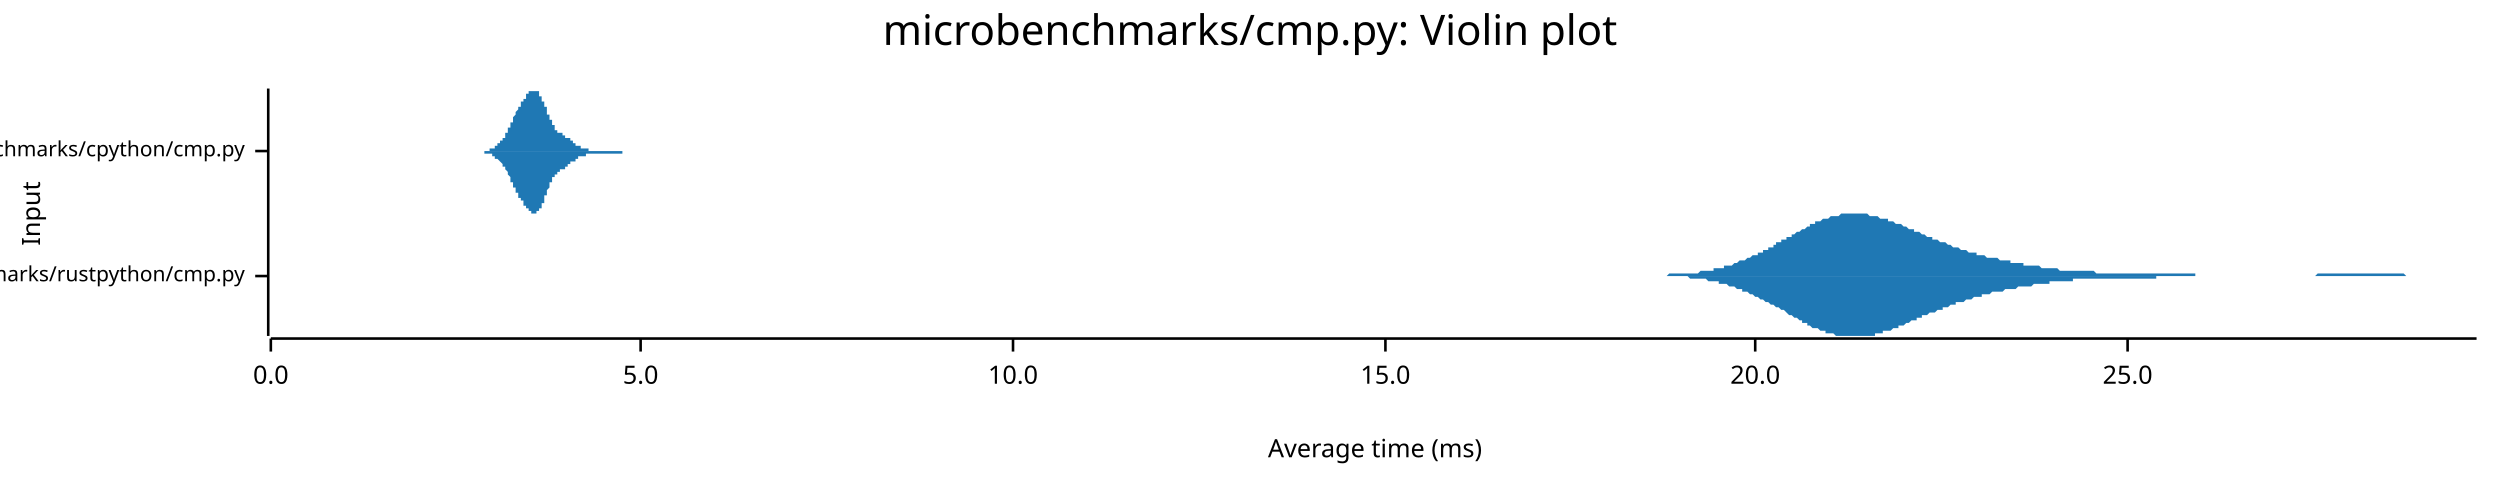
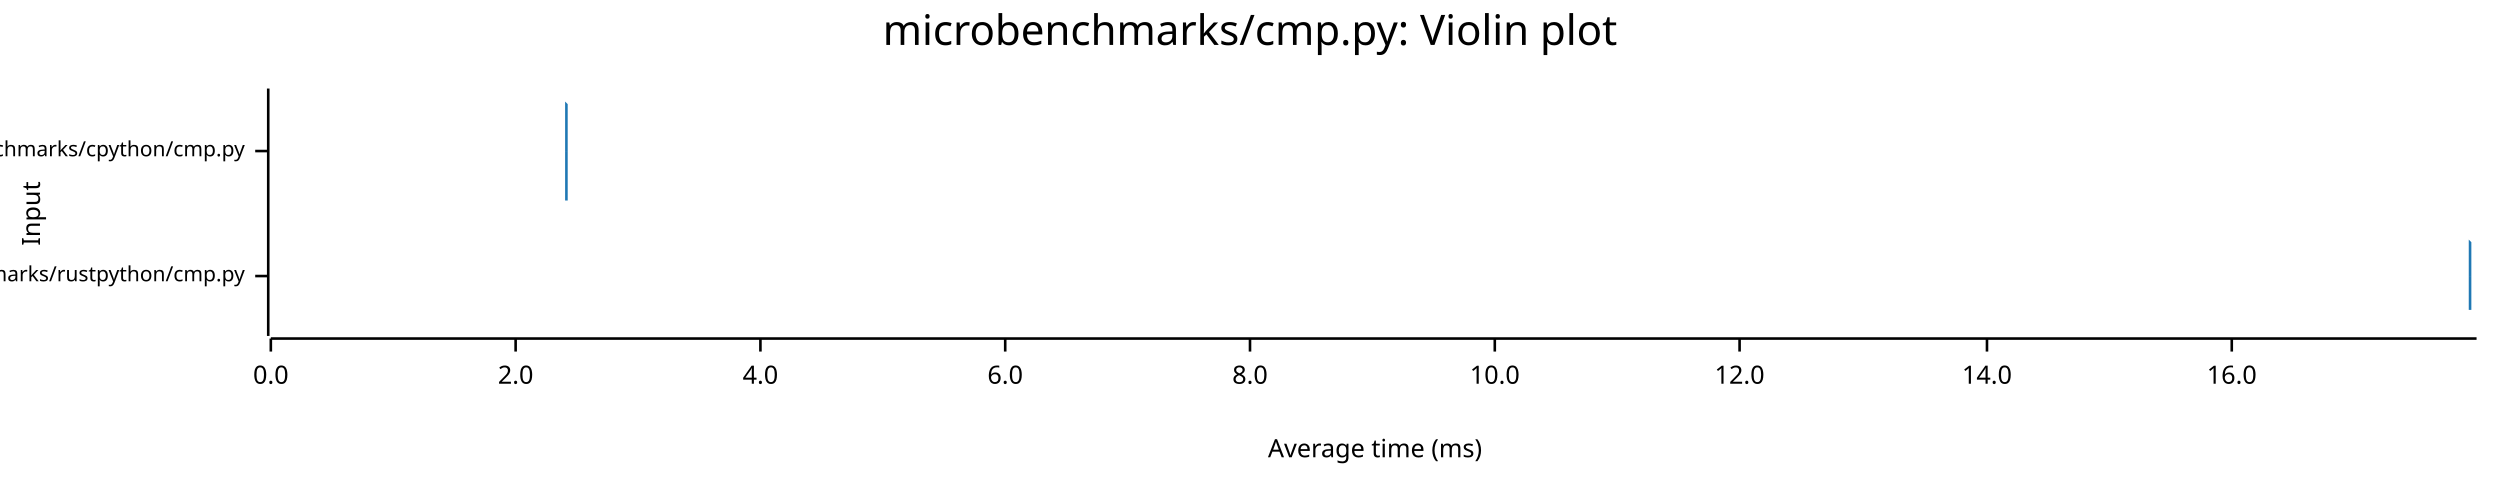
<svg xmlns="http://www.w3.org/2000/svg" width="960" height="186" viewBox="0 0 960 186">
  <text x="480" y="5" dy="0.76em" text-anchor="middle" font-family="sans-serif" font-size="16.129" opacity="1" fill="#000000">
microbenchmarks/cmp.py: Violin plot
</text>
  <text x="8" y="82" dy="0.76em" text-anchor="middle" font-family="sans-serif" font-size="9.677" opacity="1" fill="#000000" transform="rotate(270, 8, 82)">
Input
</text>
  <text x="528" y="178" dy="-0.5ex" text-anchor="middle" font-family="sans-serif" font-size="9.677" opacity="1" fill="#000000">
Average time (ms)
</text>
  <polyline fill="none" opacity="1" stroke="#000000" stroke-width="1" points="103,34 103,129 " />
  <text x="94" y="106" dy="0.5ex" text-anchor="end" font-family="sans-serif" font-size="8.065" opacity="1" fill="#000000">
microbenchmarks/rustpython/cmp.py
</text>
  <polyline fill="none" opacity="1" stroke="#000000" stroke-width="1" points="98,106 103,106 " />
  <text x="94" y="58" dy="0.5ex" text-anchor="end" font-family="sans-serif" font-size="8.065" opacity="1" fill="#000000">
microbenchmarks/cpython/cmp.py
</text>
  <polyline fill="none" opacity="1" stroke="#000000" stroke-width="1" points="98,58 103,58 " />
  <polyline fill="none" opacity="1" stroke="#000000" stroke-width="1" points="104,130 951,130 " />
  <text x="104" y="140" dy="0.76em" text-anchor="middle" font-family="sans-serif" font-size="9.677" opacity="1" fill="#000000">
0.0
</text>
  <polyline fill="none" opacity="1" stroke="#000000" stroke-width="1" points="104,130 104,135 " />
-   <text x="246" y="140" dy="0.76em" text-anchor="middle" font-family="sans-serif" font-size="9.677" opacity="1" fill="#000000">
- 5.0
+   <text x="198" y="140" dy="0.76em" text-anchor="middle" font-family="sans-serif" font-size="9.677" opacity="1" fill="#000000">
+ 2.0
</text>
-   <polyline fill="none" opacity="1" stroke="#000000" stroke-width="1" points="246,130 246,135 " />
-   <text x="389" y="140" dy="0.76em" text-anchor="middle" font-family="sans-serif" font-size="9.677" opacity="1" fill="#000000">
+   <polyline fill="none" opacity="1" stroke="#000000" stroke-width="1" points="198,130 198,135 " />
+   <text x="292" y="140" dy="0.76em" text-anchor="middle" font-family="sans-serif" font-size="9.677" opacity="1" fill="#000000">
+ 4.0
+ </text>
+   <polyline fill="none" opacity="1" stroke="#000000" stroke-width="1" points="292,130 292,135 " />
+   <text x="386" y="140" dy="0.76em" text-anchor="middle" font-family="sans-serif" font-size="9.677" opacity="1" fill="#000000">
+ 6.0
+ </text>
+   <polyline fill="none" opacity="1" stroke="#000000" stroke-width="1" points="386,130 386,135 " />
+   <text x="480" y="140" dy="0.76em" text-anchor="middle" font-family="sans-serif" font-size="9.677" opacity="1" fill="#000000">
+ 8.0
+ </text>
+   <polyline fill="none" opacity="1" stroke="#000000" stroke-width="1" points="480,130 480,135 " />
+   <text x="574" y="140" dy="0.76em" text-anchor="middle" font-family="sans-serif" font-size="9.677" opacity="1" fill="#000000">
10.0
</text>
-   <polyline fill="none" opacity="1" stroke="#000000" stroke-width="1" points="389,130 389,135 " />
-   <text x="532" y="140" dy="0.76em" text-anchor="middle" font-family="sans-serif" font-size="9.677" opacity="1" fill="#000000">
- 15.0
+   <polyline fill="none" opacity="1" stroke="#000000" stroke-width="1" points="574,130 574,135 " />
+   <text x="668" y="140" dy="0.76em" text-anchor="middle" font-family="sans-serif" font-size="9.677" opacity="1" fill="#000000">
+ 12.0
</text>
-   <polyline fill="none" opacity="1" stroke="#000000" stroke-width="1" points="532,130 532,135 " />
-   <text x="674" y="140" dy="0.76em" text-anchor="middle" font-family="sans-serif" font-size="9.677" opacity="1" fill="#000000">
- 20.0
+   <polyline fill="none" opacity="1" stroke="#000000" stroke-width="1" points="668,130 668,135 " />
+   <text x="763" y="140" dy="0.76em" text-anchor="middle" font-family="sans-serif" font-size="9.677" opacity="1" fill="#000000">
+ 14.0
</text>
-   <polyline fill="none" opacity="1" stroke="#000000" stroke-width="1" points="674,130 674,135 " />
-   <text x="817" y="140" dy="0.76em" text-anchor="middle" font-family="sans-serif" font-size="9.677" opacity="1" fill="#000000">
- 25.0
+   <polyline fill="none" opacity="1" stroke="#000000" stroke-width="1" points="763,130 763,135 " />
+   <text x="857" y="140" dy="0.76em" text-anchor="middle" font-family="sans-serif" font-size="9.677" opacity="1" fill="#000000">
+ 16.0
</text>
-   <polyline fill="none" opacity="1" stroke="#000000" stroke-width="1" points="817,130 817,135 " />
-   <polygon opacity="1" fill="#1F78B4" points="626,106 627,106 627,106 628,106 628,106 629,106 630,106 630,106 631,106 632,106 632,106 633,106 634,106 634,106 635,106 636,106 636,106 637,106 638,106 638,106 639,106 640,106 640,106 641,105 641,105 642,105 643,105 643,105 644,105 645,105 645,105 646,105 647,105 647,105 648,105 649,105 649,105 650,105 651,105 651,105 652,105 653,104 653,104 654,104 654,104 655,104 656,104 656,104 657,104 658,104 658,103 659,103 660,103 660,103 661,103 662,103 662,102 663,102 664,102 664,102 665,102 666,101 666,101 667,101 667,101 668,100 669,100 669,100 670,100 671,99 671,99 672,99 673,98 673,98 674,98 675,98 675,97 676,97 677,97 677,96 678,96 679,96 679,95 680,95 681,95 681,94 682,94 682,93 683,93 684,93 684,92 685,92 686,92 686,91 687,91 688,91 688,90 689,90 690,89 690,89 691,89 692,88 692,88 693,88 694,87 694,87 695,87 695,86 696,86 697,86 697,85 698,85 699,85 699,85 700,84 701,84 701,84 702,84 703,83 703,83 704,83 705,83 705,83 706,83 707,82 707,82 708,82 708,82 709,82 710,82 710,82 711,82 712,82 712,82 713,82 714,82 714,82 715,82 716,82 716,82 717,82 718,83 718,83 719,83 720,83 720,83 721,83 721,83 722,84 723,84 723,84 724,84 725,84 725,85 726,85 727,85 727,85 728,86 729,86 729,86 730,86 731,87 731,87 732,87 733,88 733,88 734,88 735,88 735,89 736,89 736,89 737,89 738,90 738,90 739,90 740,91 740,91 741,91 742,91 742,92 743,92 744,92 744,92 745,93 746,93 746,93 747,93 748,94 748,94 749,94 749,94 750,95 751,95 751,95 752,95 753,96 753,96 754,96 755,96 755,96 756,97 757,97 757,97 758,97 759,97 759,98 760,98 761,98 761,98 762,98 762,98 763,99 764,99 764,99 765,99 766,99 766,99 767,99 768,100 768,100 769,100 770,100 770,100 771,100 772,100 772,101 773,101 774,101 774,101 775,101 775,101 776,101 777,101 777,102 778,102 779,102 779,102 780,102 781,102 781,102 782,102 783,102 783,102 784,103 785,103 785,103 786,103 787,103 787,103 788,103 789,103 789,103 790,103 790,103 791,104 792,104 792,104 793,104 794,104 794,104 795,104 796,104 796,104 797,104 798,104 798,104 799,104 800,104 800,104 801,104 802,104 802,104 803,104 803,104 804,104 805,105 805,105 806,105 807,105 807,105 808,105 809,105 809,105 810,105 811,105 811,105 812,105 813,105 813,105 814,105 815,105 815,105 816,105 816,105 817,105 818,105 818,105 819,105 820,105 820,105 821,105 822,105 822,105 823,105 824,105 824,105 825,105 826,105 826,105 827,105 828,105 828,105 829,105 829,105 830,105 831,105 831,105 832,105 833,105 833,105 834,105 835,105 835,105 836,105 837,105 837,105 838,105 839,105 839,105 840,105 841,105 841,105 842,105 843,105 843,106 844,106 844,106 845,106 846,106 846,106 847,106 848,106 848,106 849,106 850,106 850,106 851,106 852,106 852,106 853,106 854,106 854,106 855,106 856,106 856,106 857,106 857,106 858,106 859,106 859,106 860,106 861,106 861,106 862,106 863,106 863,106 864,106 865,106 865,106 866,106 867,106 867,106 868,106 869,106 869,106 870,106 870,106 871,106 872,106 872,106 873,106 874,106 874,106 875,106 876,106 876,106 877,106 878,106 878,106 879,106 880,106 880,106 881,106 882,106 882,106 883,106 883,106 884,106 885,106 885,106 886,106 887,106 887,106 888,106 889,106 889,106 890,105 891,105 891,105 892,105 893,105 893,105 894,105 895,105 895,105 896,105 897,105 897,105 898,105 898,105 899,105 900,105 900,105 901,105 902,105 902,105 903,105 904,105 904,105 905,105 906,105 906,105 907,105 908,105 908,105 909,105 910,105 910,105 911,105 911,105 912,105 913,105 913,105 914,105 915,105 915,105 916,105 917,105 917,105 918,105 919,105 919,105 920,105 921,105 921,105 922,105 923,105 923,105 924,106 924,106 925,106 926,106 926,106 927,106 928,106 928,106 929,106 930,106 930,106 931,106 932,106 932,106 933,106 934,106 934,106 935,106 936,106 936,106 937,106 937,106 938,106 939,106 939,106 940,106 941,106 941,106 942,106 943,106 943,106 944,106 945,106 945,106 946,106 947,106 947,106 948,106 949,106 949,106 950,106 951,106 951,106 626,106 " />
-   <polygon opacity="1" fill="#1F78B4" points="626,106 627,106 627,106 628,106 628,106 629,106 630,106 630,106 631,106 632,106 632,106 633,106 634,106 634,106 635,106 636,106 636,106 637,106 638,106 638,106 639,106 640,106 640,106 641,106 641,106 642,106 643,106 643,106 644,106 645,106 645,106 646,106 647,106 647,106 648,106 649,107 649,107 650,107 651,107 651,107 652,107 653,107 653,107 654,107 654,107 655,107 656,108 656,108 657,108 658,108 658,108 659,108 660,108 660,109 661,109 662,109 662,109 663,109 664,110 664,110 665,110 666,110 666,110 667,111 667,111 668,111 669,111 669,112 670,112 671,112 671,112 672,113 673,113 673,113 674,114 675,114 675,114 676,115 677,115 677,115 678,116 679,116 679,116 680,117 681,117 681,117 682,118 682,118 683,118 684,119 684,119 685,119 686,120 686,120 687,121 688,121 688,121 689,122 690,122 690,122 691,123 692,123 692,124 693,124 694,124 694,125 695,125 695,125 696,126 697,126 697,126 698,126 699,127 699,127 700,127 701,127 701,128 702,128 703,128 703,128 704,128 705,129 705,129 706,129 707,129 707,129 708,129 708,129 709,129 710,129 710,129 711,129 712,129 712,129 713,129 714,129 714,129 715,129 716,129 716,129 717,129 718,129 718,129 719,129 720,129 720,128 721,128 721,128 722,128 723,128 723,127 724,127 725,127 725,127 726,127 727,126 727,126 728,126 729,126 729,125 730,125 731,125 731,125 732,124 733,124 733,124 734,123 735,123 735,123 736,123 736,122 737,122 738,122 738,121 739,121 740,121 740,121 741,120 742,120 742,120 743,120 744,119 744,119 745,119 746,119 746,118 747,118 748,118 748,118 749,117 749,117 750,117 751,117 751,116 752,116 753,116 753,116 754,116 755,115 755,115 756,115 757,115 757,115 758,114 759,114 759,114 760,114 761,114 761,113 762,113 762,113 763,113 764,113 764,113 765,112 766,112 766,112 767,112 768,112 768,112 769,112 770,111 770,111 771,111 772,111 772,111 773,111 774,111 774,111 775,110 775,110 776,110 777,110 777,110 778,110 779,110 779,110 780,110 781,109 781,109 782,109 783,109 783,109 784,109 785,109 785,109 786,109 787,109 787,108 788,108 789,108 789,108 790,108 790,108 791,108 792,108 792,108 793,108 794,108 794,108 795,108 796,108 796,107 797,107 798,107 798,107 799,107 800,107 800,107 801,107 802,107 802,107 803,107 803,107 804,107 805,107 805,107 806,107 807,107 807,107 808,107 809,107 809,107 810,107 811,107 811,107 812,107 813,107 813,107 814,107 815,107 815,107 816,107 816,107 817,107 818,107 818,107 819,107 820,107 820,107 821,107 822,107 822,107 823,107 824,107 824,107 825,107 826,107 826,107 827,107 828,107 828,106 829,106 829,106 830,106 831,106 831,106 832,106 833,106 833,106 834,106 835,106 835,106 836,106 837,106 837,106 838,106 839,106 839,106 840,106 841,106 841,106 842,106 843,106 843,106 844,106 844,106 845,106 846,106 846,106 847,106 848,106 848,106 849,106 850,106 850,106 851,106 852,106 852,106 853,106 854,106 854,106 855,106 856,106 856,106 857,106 857,106 858,106 859,106 859,106 860,106 861,106 861,106 862,106 863,106 863,106 864,106 865,106 865,106 866,106 867,106 867,106 868,106 869,106 869,106 870,106 870,106 871,106 872,106 872,106 873,106 874,106 874,106 875,106 876,106 876,106 877,106 878,106 878,106 879,106 880,106 880,106 881,106 882,106 882,106 883,106 883,106 884,106 885,106 885,106 886,106 887,106 887,106 888,106 889,106 889,106 890,106 891,106 891,106 892,106 893,106 893,106 894,106 895,106 895,106 896,106 897,106 897,106 898,106 898,106 899,106 900,106 900,106 901,106 902,106 902,106 903,106 904,106 904,106 905,106 906,106 906,106 907,106 908,106 908,106 909,106 910,106 910,106 911,106 911,106 912,106 913,106 913,106 914,106 915,106 915,106 916,106 917,106 917,106 918,106 919,106 919,106 920,106 921,106 921,106 922,106 923,106 923,106 924,106 924,106 925,106 926,106 926,106 927,106 928,106 928,106 929,106 930,106 930,106 931,106 932,106 932,106 933,106 934,106 934,106 935,106 936,106 936,106 937,106 937,106 938,106 939,106 939,106 940,106 941,106 941,106 942,106 943,106 943,106 944,106 945,106 945,106 946,106 947,106 947,106 948,106 949,106 949,106 950,106 951,106 951,106 626,106 " />
-   <polygon opacity="1" fill="#1F78B4" points="182,58 182,58 182,58 182,58 182,58 182,58 182,58 183,58 183,58 183,58 183,58 183,58 183,58 183,58 183,58 184,58 184,58 184,58 184,58 184,58 184,58 184,58 184,58 185,58 185,58 185,58 185,58 185,58 185,58 185,58 185,58 186,58 186,58 186,58 186,58 186,58 186,58 186,58 186,58 187,58 187,58 187,58 187,58 187,58 187,58 187,58 187,58 188,58 188,57 188,57 188,57 188,57 188,57 188,57 188,57 189,57 189,57 189,57 189,57 189,57 189,57 189,57 189,57 190,57 190,56 190,56 190,56 190,56 190,56 190,56 190,56 191,56 191,56 191,56 191,56 191,55 191,55 191,55 191,55 192,55 192,55 192,55 192,55 192,54 192,54 192,54 192,54 193,54 193,54 193,54 193,53 193,53 193,53 193,53 193,53 194,53 194,52 194,52 194,52 194,52 194,52 194,51 194,51 195,51 195,51 195,50 195,50 195,50 195,50 195,49 195,49 196,49 196,49 196,48 196,48 196,48 196,48 196,47 196,47 197,47 197,46 197,46 197,46 197,46 197,45 197,45 197,45 198,44 198,44 198,44 198,44 198,43 198,43 198,43 198,43 199,42 199,42 199,42 199,42 199,42 199,41 199,41 199,41 200,41 200,40 200,40 200,40 200,40 200,40 200,39 200,39 201,39 201,39 201,39 201,38 201,38 201,38 201,38 201,38 202,38 202,37 202,37 202,37 202,37 202,37 202,37 202,36 203,36 203,36 203,36 203,36 203,36 203,36 203,36 203,35 204,35 204,35 204,35 204,35 204,35 204,35 204,35 204,35 205,35 205,35 205,35 205,35 205,35 205,34 205,35 205,35 206,35 206,35 206,35 206,35 206,35 206,35 206,35 206,35 207,35 207,35 207,36 207,36 207,36 207,36 207,36 207,37 208,37 208,37 208,37 208,37 208,38 208,38 208,38 208,39 209,39 209,39 209,39 209,40 209,40 209,40 209,41 209,41 210,41 210,42 210,42 210,42 210,43 210,43 210,43 210,44 211,44 211,44 211,45 211,45 211,45 211,46 211,46 211,46 212,46 212,47 212,47 212,47 212,47 212,48 212,48 212,48 213,48 213,49 213,49 213,49 213,49 213,49 213,49 213,50 214,50 214,50 214,50 214,50 214,50 214,50 214,50 214,51 215,51 215,51 215,51 215,51 215,51 215,51 215,51 215,51 216,51 216,51 216,52 216,52 216,52 216,52 216,52 216,52 217,52 217,52 217,52 217,52 217,52 217,52 217,52 217,53 218,53 218,53 218,53 218,53 218,53 218,53 218,53 218,53 219,53 219,54 219,54 219,54 219,54 219,54 219,54 219,54 220,54 220,54 220,54 220,55 220,55 220,55 220,55 220,55 221,55 221,55 221,55 221,55 221,55 221,55 221,55 221,56 222,56 222,56 222,56 222,56 222,56 222,56 222,56 222,56 223,56 223,56 223,56 223,56 223,56 223,56 223,56 223,57 224,57 224,57 224,57 224,57 224,57 224,57 224,57 224,57 225,57 225,57 225,57 225,57 225,57 225,57 225,57 225,57 226,57 226,57 226,57 226,57 226,57 226,57 226,57 226,58 227,58 227,58 227,58 227,58 227,58 227,58 227,58 227,58 228,58 228,58 228,58 228,58 228,58 228,58 228,58 228,58 229,58 229,58 229,58 229,58 229,58 229,58 229,58 229,58 230,58 230,58 230,58 230,58 230,58 230,58 230,58 230,58 231,58 231,58 231,58 231,58 231,58 231,58 231,58 231,58 232,58 232,58 232,58 232,58 232,58 232,58 232,58 232,58 233,58 233,58 233,58 233,58 233,58 233,58 233,58 233,58 234,58 234,58 234,58 234,58 234,58 234,58 234,58 234,58 235,58 235,58 235,58 235,58 235,58 235,58 235,58 235,58 236,58 236,58 236,58 236,58 236,58 236,58 236,58 236,58 237,58 237,58 237,58 237,58 237,58 237,58 237,58 237,58 238,58 238,58 238,58 238,58 238,58 238,58 238,58 238,58 239,58 239,58 239,58 239,58 239,58 239,58 239,58 239,58 240,58 240,58 240,58 240,58 240,58 240,58 240,58 240,58 241,58 241,58 241,58 241,58 241,58 241,58 241,58 241,58 242,58 242,58 242,58 242,58 242,58 242,58 242,58 242,58 243,58 243,58 243,58 243,58 243,58 243,58 243,58 243,58 244,58 244,58 244,58 244,58 244,58 244,58 182,58 " />
-   <polygon opacity="1" fill="#1F78B4" points="182,58 182,58 182,58 182,58 182,58 182,58 182,58 183,58 183,58 183,58 183,58 183,58 183,58 183,58 183,58 184,58 184,58 184,58 184,58 184,58 184,58 184,58 184,58 185,58 185,58 185,58 185,58 185,58 185,58 185,58 185,58 186,58 186,58 186,59 186,59 186,59 186,59 186,59 186,59 187,59 187,59 187,59 187,59 187,59 187,59 187,59 187,59 188,59 188,59 188,59 188,59 188,59 188,59 188,59 188,59 189,59 189,59 189,60 189,60 189,60 189,60 189,60 189,60 190,60 190,60 190,60 190,60 190,60 190,60 190,60 190,61 191,61 191,61 191,61 191,61 191,61 191,61 191,61 191,61 192,62 192,62 192,62 192,62 192,62 192,62 192,62 192,62 193,63 193,63 193,63 193,63 193,63 193,63 193,64 193,64 194,64 194,64 194,64 194,65 194,65 194,65 194,65 194,65 195,66 195,66 195,66 195,66 195,67 195,67 195,67 195,67 196,68 196,68 196,68 196,68 196,69 196,69 196,69 196,70 197,70 197,70 197,70 197,71 197,71 197,71 197,71 197,72 198,72 198,72 198,73 198,73 198,73 198,73 198,74 198,74 199,74 199,74 199,75 199,75 199,75 199,75 199,75 199,76 200,76 200,76 200,76 200,76 200,77 200,77 200,77 200,77 201,77 201,78 201,78 201,78 201,78 201,78 201,79 201,79 202,79 202,79 202,79 202,79 202,80 202,80 202,80 202,80 203,80 203,80 203,80 203,81 203,81 203,81 203,81 203,81 204,81 204,81 204,81 204,82 204,82 204,82 204,82 204,82 205,82 205,82 205,82 205,82 205,82 205,82 205,82 205,82 206,82 206,82 206,82 206,82 206,82 206,82 206,81 206,81 207,81 207,81 207,81 207,81 207,81 207,80 207,80 207,80 208,80 208,80 208,79 208,79 208,79 208,78 208,78 208,78 209,78 209,77 209,77 209,77 209,76 209,76 209,76 209,75 210,75 210,75 210,74 210,74 210,74 210,73 210,73 210,73 211,72 211,72 211,72 211,71 211,71 211,71 211,71 211,70 212,70 212,70 212,70 212,69 212,69 212,69 212,69 212,68 213,68 213,68 213,68 213,68 213,67 213,67 213,67 213,67 214,67 214,67 214,66 214,66 214,66 214,66 214,66 214,66 215,66 215,66 215,66 215,66 215,65 215,65 215,65 215,65 216,65 216,65 216,65 216,65 216,65 216,65 216,65 216,65 217,65 217,64 217,64 217,64 217,64 217,64 217,64 217,64 218,64 218,64 218,64 218,64 218,63 218,63 218,63 218,63 219,63 219,63 219,63 219,63 219,63 219,63 219,62 219,62 220,62 220,62 220,62 220,62 220,62 220,62 220,62 220,62 221,62 221,61 221,61 221,61 221,61 221,61 221,61 221,61 222,61 222,61 222,61 222,61 222,61 222,61 222,60 222,60 223,60 223,60 223,60 223,60 223,60 223,60 223,60 223,60 224,60 224,60 224,60 224,60 224,60 224,60 224,60 224,60 225,60 225,60 225,59 225,59 225,59 225,59 225,59 225,59 226,59 226,59 226,59 226,59 226,59 226,59 226,59 226,59 227,59 227,59 227,59 227,59 227,59 227,59 227,59 227,59 228,59 228,59 228,59 228,59 228,59 228,59 228,59 228,59 229,59 229,59 229,59 229,59 229,59 229,59 229,59 229,59 230,59 230,59 230,59 230,59 230,59 230,59 230,59 230,59 231,59 231,59 231,59 231,59 231,59 231,59 231,59 231,59 232,59 232,59 232,59 232,59 232,59 232,59 232,59 232,59 233,59 233,59 233,59 233,59 233,59 233,59 233,59 233,59 234,59 234,59 234,59 234,59 234,59 234,59 234,59 234,59 235,59 235,59 235,59 235,59 235,59 235,59 235,59 235,59 236,59 236,59 236,59 236,59 236,59 236,59 236,59 236,59 237,59 237,59 237,59 237,59 237,59 237,59 237,59 237,59 238,59 238,59 238,59 238,59 238,59 238,59 238,59 238,59 239,59 239,58 239,58 239,58 239,58 239,58 239,58 239,58 240,58 240,58 240,58 240,58 240,58 240,58 240,58 240,58 241,58 241,58 241,58 241,58 241,58 241,58 241,58 241,58 242,58 242,58 242,58 242,58 242,58 242,58 242,58 242,58 243,58 243,58 243,58 243,58 243,58 243,58 243,58 243,58 244,58 244,58 244,58 244,58 244,58 244,58 182,58 " />
+   <polyline fill="none" opacity="1" stroke="#000000" stroke-width="1" points="857,130 857,135 " />
+   <polygon opacity="1" fill="#1F78B4" points="948,106 948,106 948,106 948,106 948,106 948,106 948,106 948,106 948,106 948,106 948,106 948,106 948,106 948,106 948,106 948,106 948,106 948,106 948,106 948,106 948,106 948,105 948,105 948,105 948,105 948,105 948,105 948,105 948,105 948,105 948,105 948,105 948,105 948,105 948,105 948,104 948,104 948,104 948,104 948,104 948,104 948,103 948,103 948,103 948,103 948,103 948,102 948,102 948,102 948,101 948,101 948,101 948,100 948,100 948,100 948,99 948,99 948,98 948,98 948,98 948,97 948,97 948,96 948,96 948,95 948,95 948,94 948,94 948,93 948,92 948,92 948,91 948,91 948,90 948,90 948,89 948,89 948,88 948,88 948,87 948,87 948,87 948,86 948,86 948,85 948,85 948,85 948,84 948,84 948,84 948,83 948,83 948,83 948,83 948,83 948,82 948,82 948,82 948,82 948,82 948,82 948,82 948,82 948,82 948,82 948,82 948,82 948,82 948,83 948,83 948,83 948,83 948,83 948,83 948,84 948,84 948,84 948,85 948,85 948,85 948,85 948,86 948,86 948,86 948,87 948,87 948,87 948,88 948,88 948,89 948,89 948,89 948,90 948,90 948,90 948,91 948,91 948,91 948,91 948,92 948,92 948,92 949,93 949,93 949,93 949,93 949,94 949,94 949,94 949,94 949,95 949,95 949,95 949,95 949,95 949,96 949,96 949,96 949,96 949,96 949,97 949,97 949,97 949,97 949,97 949,98 949,98 949,98 949,98 949,98 949,99 949,99 949,99 949,99 949,99 949,100 949,100 949,100 949,100 949,100 949,101 949,101 949,101 949,101 949,101 949,102 949,102 949,102 949,102 949,102 949,102 949,103 949,103 949,103 949,103 949,103 949,103 949,103 949,104 949,104 949,104 949,104 949,104 949,104 949,104 949,104 949,104 949,104 949,104 949,105 949,105 949,105 949,105 949,105 949,105 949,105 949,105 949,105 949,105 949,105 949,105 949,105 949,105 949,105 949,105 949,105 949,105 949,105 949,105 949,105 949,105 949,105 949,105 949,105 949,105 949,105 949,105 949,105 949,105 949,105 949,105 949,105 949,105 949,105 949,105 949,105 949,105 949,105 949,105 949,105 949,105 949,105 949,105 949,105 949,105 949,105 949,105 949,105 949,105 949,105 949,105 949,105 949,105 949,105 949,105 949,105 949,105 949,105 949,105 949,105 949,105 949,105 949,105 949,105 949,105 949,105 949,105 949,106 949,106 949,106 949,106 949,106 949,106 949,106 949,106 949,106 949,106 949,106 949,106 949,106 949,106 949,106 949,106 949,106 949,106 949,106 949,106 949,106 949,106 949,106 949,106 949,106 949,106 949,106 949,106 949,106 949,106 949,106 949,106 949,106 949,106 949,106 949,106 949,106 949,106 949,106 949,106 949,106 949,106 949,106 949,106 950,106 950,106 950,106 950,106 950,106 950,106 950,106 950,106 950,106 950,106 950,106 950,106 950,106 950,106 950,106 950,106 950,106 950,106 950,106 950,106 950,106 950,106 950,106 950,106 950,106 950,106 950,106 950,106 950,106 950,106 950,106 950,106 950,106 950,106 950,106 950,106 950,106 950,106 950,106 950,106 950,106 950,106 950,106 950,106 950,106 950,106 950,106 950,106 950,106 950,106 950,106 950,106 950,106 950,106 950,106 950,106 950,106 950,106 950,106 950,106 950,106 950,106 950,106 950,106 950,106 950,106 950,106 950,106 950,106 950,106 950,106 950,106 950,106 950,106 950,106 950,106 950,106 950,106 950,106 950,106 950,106 950,106 950,106 950,106 950,106 950,106 950,106 950,106 950,106 950,106 950,106 950,106 950,106 950,106 950,106 950,106 950,106 950,106 950,106 950,105 950,105 950,105 950,105 950,105 950,105 950,105 950,105 950,105 950,105 950,105 950,105 950,105 950,105 950,105 950,105 950,105 950,105 950,105 950,105 950,105 950,105 950,105 950,105 950,105 950,105 950,105 950,105 950,105 950,105 950,105 950,105 950,105 950,105 950,105 950,105 950,105 950,105 950,105 950,105 950,105 950,106 950,106 950,106 950,106 950,106 950,106 950,106 950,106 950,106 950,106 950,106 950,106 950,106 950,106 950,106 950,106 950,106 950,106 950,106 950,106 950,106 950,106 950,106 950,106 950,106 950,106 950,106 950,106 950,106 950,106 950,106 950,106 950,106 950,106 950,106 950,106 950,106 950,106 951,106 951,106 948,106 " />
+   <polygon opacity="1" fill="#1F78B4" points="948,106 948,106 948,106 948,106 948,106 948,106 948,106 948,106 948,106 948,106 948,106 948,106 948,106 948,106 948,106 948,106 948,106 948,106 948,106 948,106 948,106 948,106 948,106 948,106 948,106 948,106 948,106 948,106 948,106 948,106 948,107 948,107 948,107 948,107 948,107 948,107 948,107 948,107 948,107 948,108 948,108 948,108 948,108 948,108 948,109 948,109 948,109 948,109 948,110 948,110 948,110 948,111 948,111 948,111 948,112 948,112 948,113 948,113 948,114 948,114 948,114 948,115 948,115 948,116 948,116 948,117 948,117 948,118 948,119 948,119 948,120 948,120 948,121 948,121 948,122 948,122 948,123 948,123 948,124 948,124 948,125 948,125 948,125 948,126 948,126 948,127 948,127 948,127 948,128 948,128 948,128 948,128 948,129 948,129 948,129 948,129 948,129 948,129 948,129 948,129 948,129 948,129 948,129 948,129 948,129 948,129 948,129 948,129 948,129 948,129 948,129 948,128 948,128 948,128 948,128 948,128 948,127 948,127 948,127 948,126 948,126 948,126 948,125 948,125 948,125 948,124 948,124 948,124 948,123 948,123 948,123 948,122 948,122 948,122 948,121 948,121 948,121 948,120 948,120 948,120 948,119 948,119 949,119 949,119 949,118 949,118 949,118 949,118 949,117 949,117 949,117 949,117 949,116 949,116 949,116 949,116 949,116 949,115 949,115 949,115 949,115 949,115 949,114 949,114 949,114 949,114 949,114 949,113 949,113 949,113 949,113 949,113 949,112 949,112 949,112 949,112 949,112 949,111 949,111 949,111 949,111 949,111 949,110 949,110 949,110 949,110 949,110 949,110 949,109 949,109 949,109 949,109 949,109 949,109 949,108 949,108 949,108 949,108 949,108 949,108 949,108 949,108 949,108 949,107 949,107 949,107 949,107 949,107 949,107 949,107 949,107 949,107 949,107 949,107 949,107 949,107 949,107 949,106 949,106 949,106 949,106 949,106 949,106 949,106 949,106 949,106 949,106 949,106 949,106 949,106 949,106 949,106 949,106 949,106 949,106 949,106 949,106 949,106 949,106 949,106 949,106 949,106 949,106 949,106 949,106 949,106 949,106 949,106 949,106 949,106 949,106 949,106 949,106 949,106 949,106 949,106 949,106 949,106 949,106 949,106 949,106 949,106 949,106 949,106 949,106 949,106 949,106 949,106 949,106 949,106 949,106 949,106 949,106 949,106 949,106 949,106 949,106 949,106 949,106 949,106 949,106 949,106 949,106 949,106 949,106 949,106 949,106 949,106 949,106 949,106 949,106 949,106 949,106 949,106 949,106 949,106 949,106 949,106 949,106 949,106 949,106 949,106 949,106 949,106 949,106 949,106 949,106 949,106 949,106 949,106 949,106 949,106 949,106 949,106 949,106 949,106 949,106 949,106 949,106 949,106 949,106 950,106 950,106 950,106 950,106 950,106 950,106 950,106 950,106 950,106 950,106 950,106 950,106 950,106 950,106 950,106 950,106 950,106 950,106 950,106 950,106 950,106 950,106 950,106 950,106 950,106 950,106 950,106 950,106 950,106 950,106 950,106 950,106 950,106 950,106 950,106 950,106 950,106 950,106 950,106 950,106 950,106 950,106 950,106 950,106 950,106 950,106 950,106 950,106 950,106 950,106 950,106 950,106 950,106 950,106 950,106 950,106 950,106 950,106 950,106 950,106 950,106 950,106 950,106 950,106 950,106 950,106 950,106 950,106 950,106 950,106 950,106 950,106 950,106 950,106 950,106 950,106 950,106 950,106 950,106 950,106 950,106 950,106 950,106 950,106 950,106 950,106 950,106 950,106 950,106 950,106 950,106 950,106 950,106 950,106 950,106 950,106 950,106 950,106 950,106 950,106 950,106 950,106 950,106 950,106 950,106 950,106 950,106 950,106 950,106 950,106 950,106 950,106 950,106 950,106 950,106 950,106 950,106 950,106 950,106 950,106 950,106 950,106 950,106 950,106 950,106 950,106 950,106 950,106 950,106 950,106 950,106 950,106 950,106 950,106 950,106 950,106 950,106 950,106 950,106 950,106 950,106 950,106 950,106 950,106 950,106 950,106 950,106 950,106 950,106 950,106 950,106 950,106 950,106 950,106 950,106 950,106 950,106 950,106 950,106 950,106 950,106 950,106 950,106 950,106 950,106 950,106 950,106 950,106 950,106 950,106 950,106 950,106 950,106 950,106 950,106 950,106 950,106 950,106 951,106 951,106 948,106 " />
+   <polygon opacity="1" fill="#1F78B4" points="217,58 217,58 217,58 217,58 217,58 217,58 217,58 217,58 217,58 217,58 217,58 217,58 217,58 217,58 217,58 217,58 217,58 217,58 217,58 217,58 217,58 217,58 217,58 217,58 217,58 217,58 217,58 217,58 217,58 217,58 217,58 217,58 217,58 217,58 217,58 217,58 217,58 217,58 217,58 217,58 217,58 217,58 217,58 217,58 217,58 217,58 217,58 217,58 217,58 217,57 217,57 217,57 217,57 217,57 217,57 217,57 217,57 217,57 217,57 217,57 217,57 217,57 217,56 217,56 217,56 217,56 217,56 217,56 217,56 217,55 217,55 217,55 217,55 217,55 217,55 217,54 217,54 217,54 217,54 217,54 217,53 217,53 217,53 217,53 217,52 217,52 217,52 217,51 217,51 217,51 217,51 217,50 217,50 217,50 217,49 217,49 217,49 217,48 217,48 217,48 217,47 217,47 217,47 217,46 217,46 217,46 217,45 217,45 217,44 217,44 217,44 217,43 217,43 217,43 217,42 217,42 217,42 217,41 217,41 217,41 217,40 217,40 217,40 217,39 217,39 217,39 217,39 217,38 217,38 217,38 217,37 217,37 217,37 217,37 217,37 217,36 217,36 217,36 217,36 217,36 217,36 217,35 217,35 217,35 217,35 217,35 217,35 217,35 217,35 217,35 217,35 217,35 217,35 217,35 217,35 217,34 217,35 217,35 217,35 217,35 217,35 217,35 217,35 217,35 217,35 217,35 217,35 217,35 217,35 217,35 217,35 217,35 217,36 217,36 217,36 217,36 217,36 217,36 217,36 217,37 217,37 217,37 217,37 217,37 217,37 217,38 217,38 217,38 217,38 217,38 217,38 217,39 217,39 217,39 217,39 217,39 218,40 218,40 218,40 218,40 218,40 218,40 218,41 218,41 218,41 218,41 218,41 218,42 218,42 218,42 218,42 218,42 218,42 218,43 218,43 218,43 218,43 218,43 218,43 218,44 218,44 218,44 218,44 218,44 218,44 218,44 218,45 218,45 218,45 218,45 218,45 218,45 218,45 218,45 218,46 218,46 218,46 218,46 218,46 218,46 218,46 218,46 218,46 218,46 218,47 218,47 218,47 218,47 218,47 218,47 218,47 218,47 218,47 218,47 218,47 218,48 218,48 218,48 218,48 218,48 218,48 218,48 218,48 218,48 218,48 218,48 218,48 218,48 218,49 218,49 218,49 218,49 218,49 218,49 218,49 218,49 218,49 218,49 218,49 218,49 218,49 218,50 218,50 218,50 218,50 218,50 218,50 218,50 218,50 218,50 218,50 218,50 218,50 218,50 218,51 218,51 218,51 218,51 218,51 218,51 218,51 218,51 218,51 218,51 218,51 218,52 218,52 218,52 218,52 218,52 218,52 218,52 218,52 218,52 218,52 218,53 218,53 218,53 218,53 218,53 218,53 218,53 218,53 218,53 218,53 218,54 218,54 218,54 218,54 218,54 218,54 218,54 218,54 218,54 218,54 218,54 218,55 218,55 218,55 218,55 218,55 218,55 218,55 218,55 218,55 218,55 218,55 218,55 218,56 218,56 218,56 218,56 218,56 218,56 218,56 218,56 218,56 218,56 218,56 218,56 218,56 218,56 218,56 218,56 218,56 218,56 218,56 218,56 218,57 218,57 218,57 218,57 218,57 218,57 218,57 218,57 218,57 218,57 218,57 218,57 218,57 218,57 218,57 218,57 218,57 218,57 218,57 218,57 218,57 218,57 218,57 218,57 218,57 218,57 218,57 218,57 218,57 218,57 218,57 218,57 218,57 218,57 218,57 218,57 218,57 218,57 218,57 218,57 218,57 218,57 218,57 218,57 218,57 218,57 218,57 218,57 218,57 218,57 218,57 218,58 218,58 218,58 218,58 218,58 218,58 218,58 218,58 218,58 218,58 218,58 218,58 218,58 218,58 218,58 218,58 218,58 218,58 218,58 218,58 218,58 218,58 218,58 218,58 218,58 218,58 218,58 218,58 218,58 218,58 218,58 218,58 218,58 218,58 218,58 218,58 218,58 218,58 218,58 218,58 218,58 218,58 218,58 218,58 218,58 218,58 218,58 218,58 218,58 218,58 218,58 218,58 218,58 218,58 218,58 218,58 218,58 218,58 218,58 218,58 218,58 218,58 218,58 218,58 218,58 218,58 218,58 218,58 218,58 218,58 218,58 218,58 218,58 218,58 218,58 218,58 218,58 218,58 218,58 219,58 219,58 219,58 217,58 " />
+   <polygon opacity="1" fill="#1F78B4" points="217,58 217,58 217,58 217,58 217,58 217,58 217,58 217,58 217,58 217,58 217,58 217,58 217,58 217,58 217,58 217,58 217,58 217,58 217,58 217,58 217,58 217,58 217,58 217,58 217,58 217,58 217,58 217,58 217,58 217,58 217,58 217,58 217,58 217,58 217,58 217,59 217,59 217,59 217,59 217,59 217,59 217,59 217,59 217,59 217,59 217,59 217,59 217,59 217,59 217,59 217,59 217,59 217,59 217,59 217,59 217,59 217,60 217,60 217,60 217,60 217,60 217,60 217,60 217,60 217,60 217,60 217,61 217,61 217,61 217,61 217,61 217,61 217,62 217,62 217,62 217,62 217,62 217,63 217,63 217,63 217,63 217,63 217,64 217,64 217,64 217,64 217,65 217,65 217,65 217,66 217,66 217,66 217,67 217,67 217,67 217,67 217,68 217,68 217,68 217,69 217,69 217,70 217,70 217,70 217,71 217,71 217,71 217,72 217,72 217,72 217,73 217,73 217,73 217,74 217,74 217,75 217,75 217,75 217,76 217,76 217,76 217,77 217,77 217,77 217,77 217,78 217,78 217,78 217,79 217,79 217,79 217,79 217,79 217,80 217,80 217,80 217,80 217,80 217,81 217,81 217,81 217,81 217,81 217,81 217,81 217,82 217,82 217,82 217,82 217,82 217,82 217,82 217,82 217,82 217,82 217,82 217,82 217,82 217,82 217,82 217,82 217,82 217,82 217,82 217,82 217,82 217,82 217,81 217,81 217,81 217,81 217,81 217,81 217,81 217,81 217,81 217,80 217,80 217,80 217,80 217,80 217,80 217,79 217,79 217,79 217,79 217,79 217,79 217,78 217,78 217,78 217,78 217,78 217,78 217,77 217,77 218,77 218,77 218,77 218,76 218,76 218,76 218,76 218,76 218,75 218,75 218,75 218,75 218,75 218,75 218,74 218,74 218,74 218,74 218,74 218,74 218,73 218,73 218,73 218,73 218,73 218,73 218,73 218,72 218,72 218,72 218,72 218,72 218,72 218,72 218,71 218,71 218,71 218,71 218,71 218,71 218,71 218,71 218,71 218,70 218,70 218,70 218,70 218,70 218,70 218,70 218,70 218,70 218,70 218,69 218,69 218,69 218,69 218,69 218,69 218,69 218,69 218,69 218,69 218,69 218,69 218,68 218,68 218,68 218,68 218,68 218,68 218,68 218,68 218,68 218,68 218,68 218,68 218,68 218,68 218,67 218,67 218,67 218,67 218,67 218,67 218,67 218,67 218,67 218,67 218,67 218,67 218,67 218,66 218,66 218,66 218,66 218,66 218,66 218,66 218,66 218,66 218,66 218,66 218,66 218,65 218,65 218,65 218,65 218,65 218,65 218,65 218,65 218,65 218,65 218,64 218,64 218,64 218,64 218,64 218,64 218,64 218,64 218,64 218,64 218,63 218,63 218,63 218,63 218,63 218,63 218,63 218,63 218,63 218,63 218,62 218,62 218,62 218,62 218,62 218,62 218,62 218,62 218,62 218,62 218,62 218,61 218,61 218,61 218,61 218,61 218,61 218,61 218,61 218,61 218,61 218,61 218,61 218,61 218,61 218,61 218,61 218,60 218,60 218,60 218,60 218,60 218,60 218,60 218,60 218,60 218,60 218,60 218,60 218,60 218,60 218,60 218,60 218,60 218,60 218,60 218,60 218,60 218,60 218,60 218,60 218,60 218,60 218,60 218,60 218,60 218,59 218,59 218,59 218,59 218,59 218,59 218,59 218,59 218,59 218,59 218,59 218,59 218,59 218,59 218,59 218,59 218,59 218,59 218,59 218,59 218,59 218,59 218,59 218,59 218,59 218,59 218,59 218,59 218,59 218,59 218,59 218,59 218,59 218,59 218,59 218,59 218,59 218,59 218,59 218,59 218,59 218,59 218,59 218,59 218,59 218,59 218,59 218,59 218,59 218,59 218,59 218,59 218,59 218,59 218,59 218,59 218,59 218,59 218,59 218,59 218,59 218,59 218,59 218,59 218,59 218,58 218,58 218,58 218,58 218,58 218,58 218,58 218,58 218,58 218,58 218,58 218,58 218,58 218,58 218,58 218,58 218,58 218,58 218,58 218,58 218,58 218,58 218,58 218,58 218,58 218,58 218,58 218,58 218,58 218,58 218,58 218,58 218,58 218,58 218,58 218,58 218,58 218,58 218,58 218,58 218,58 218,58 218,58 218,58 218,58 218,58 218,58 219,58 219,58 219,58 217,58 " />
</svg>
